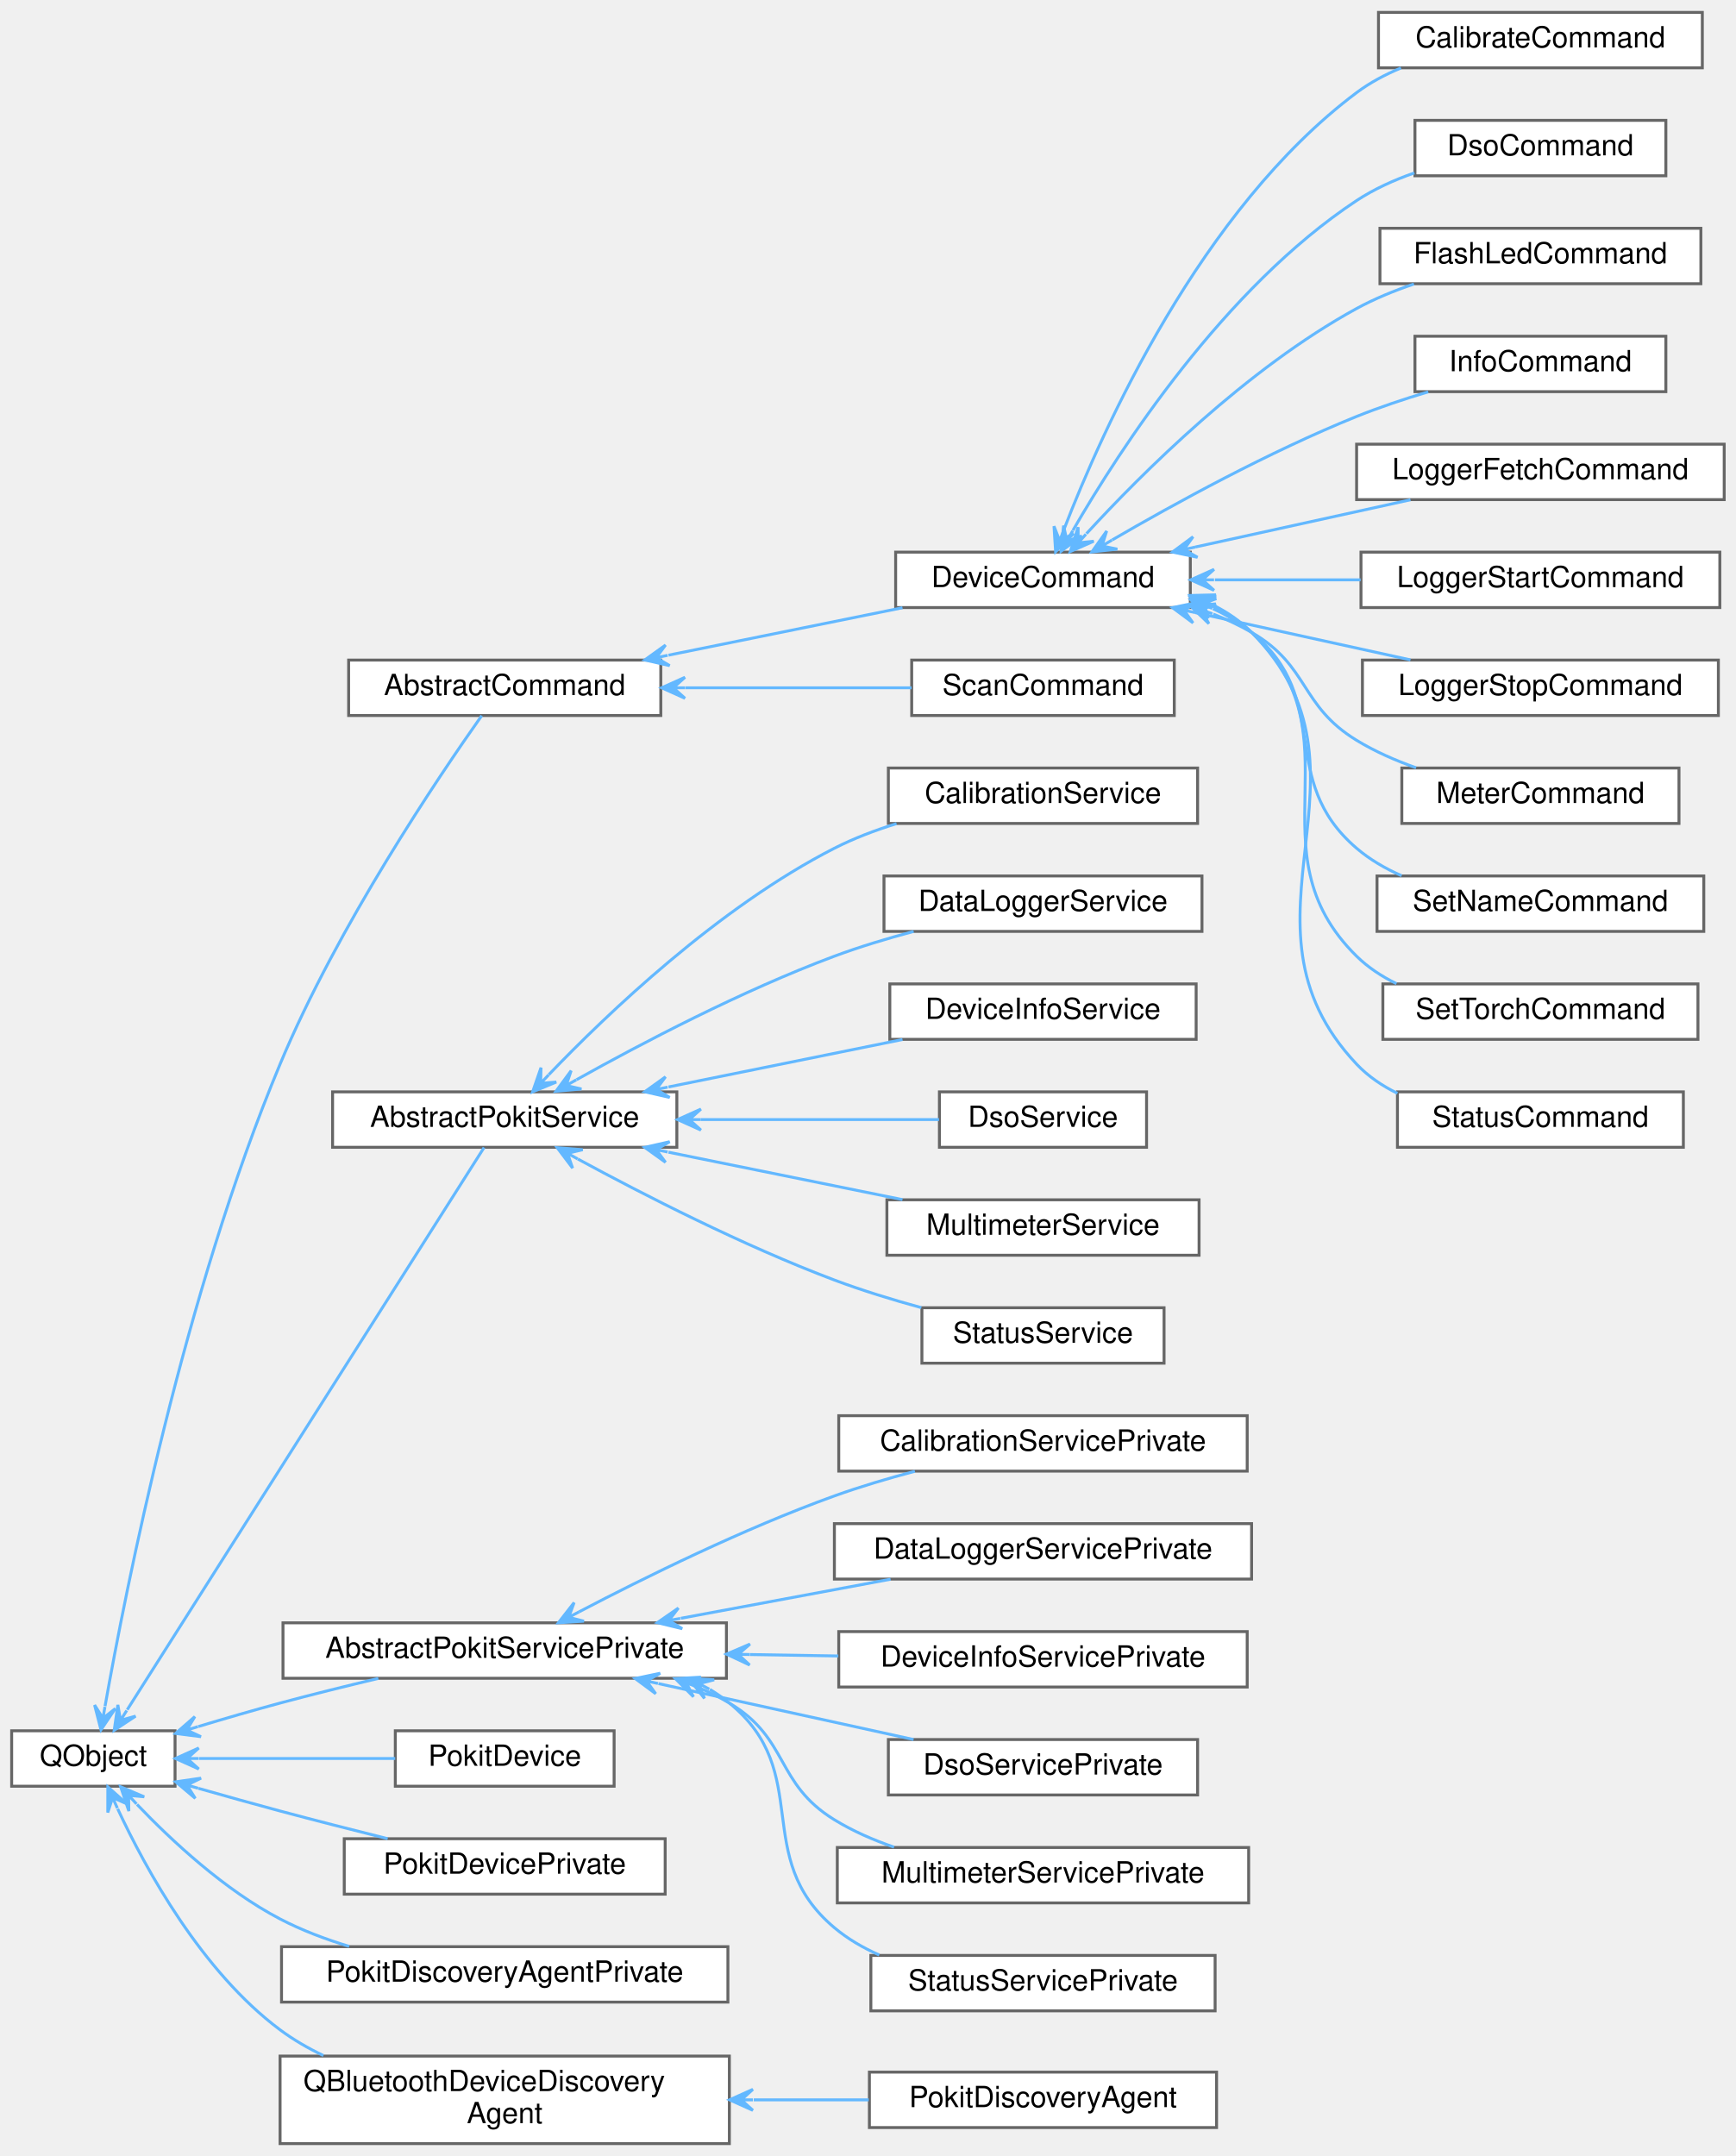
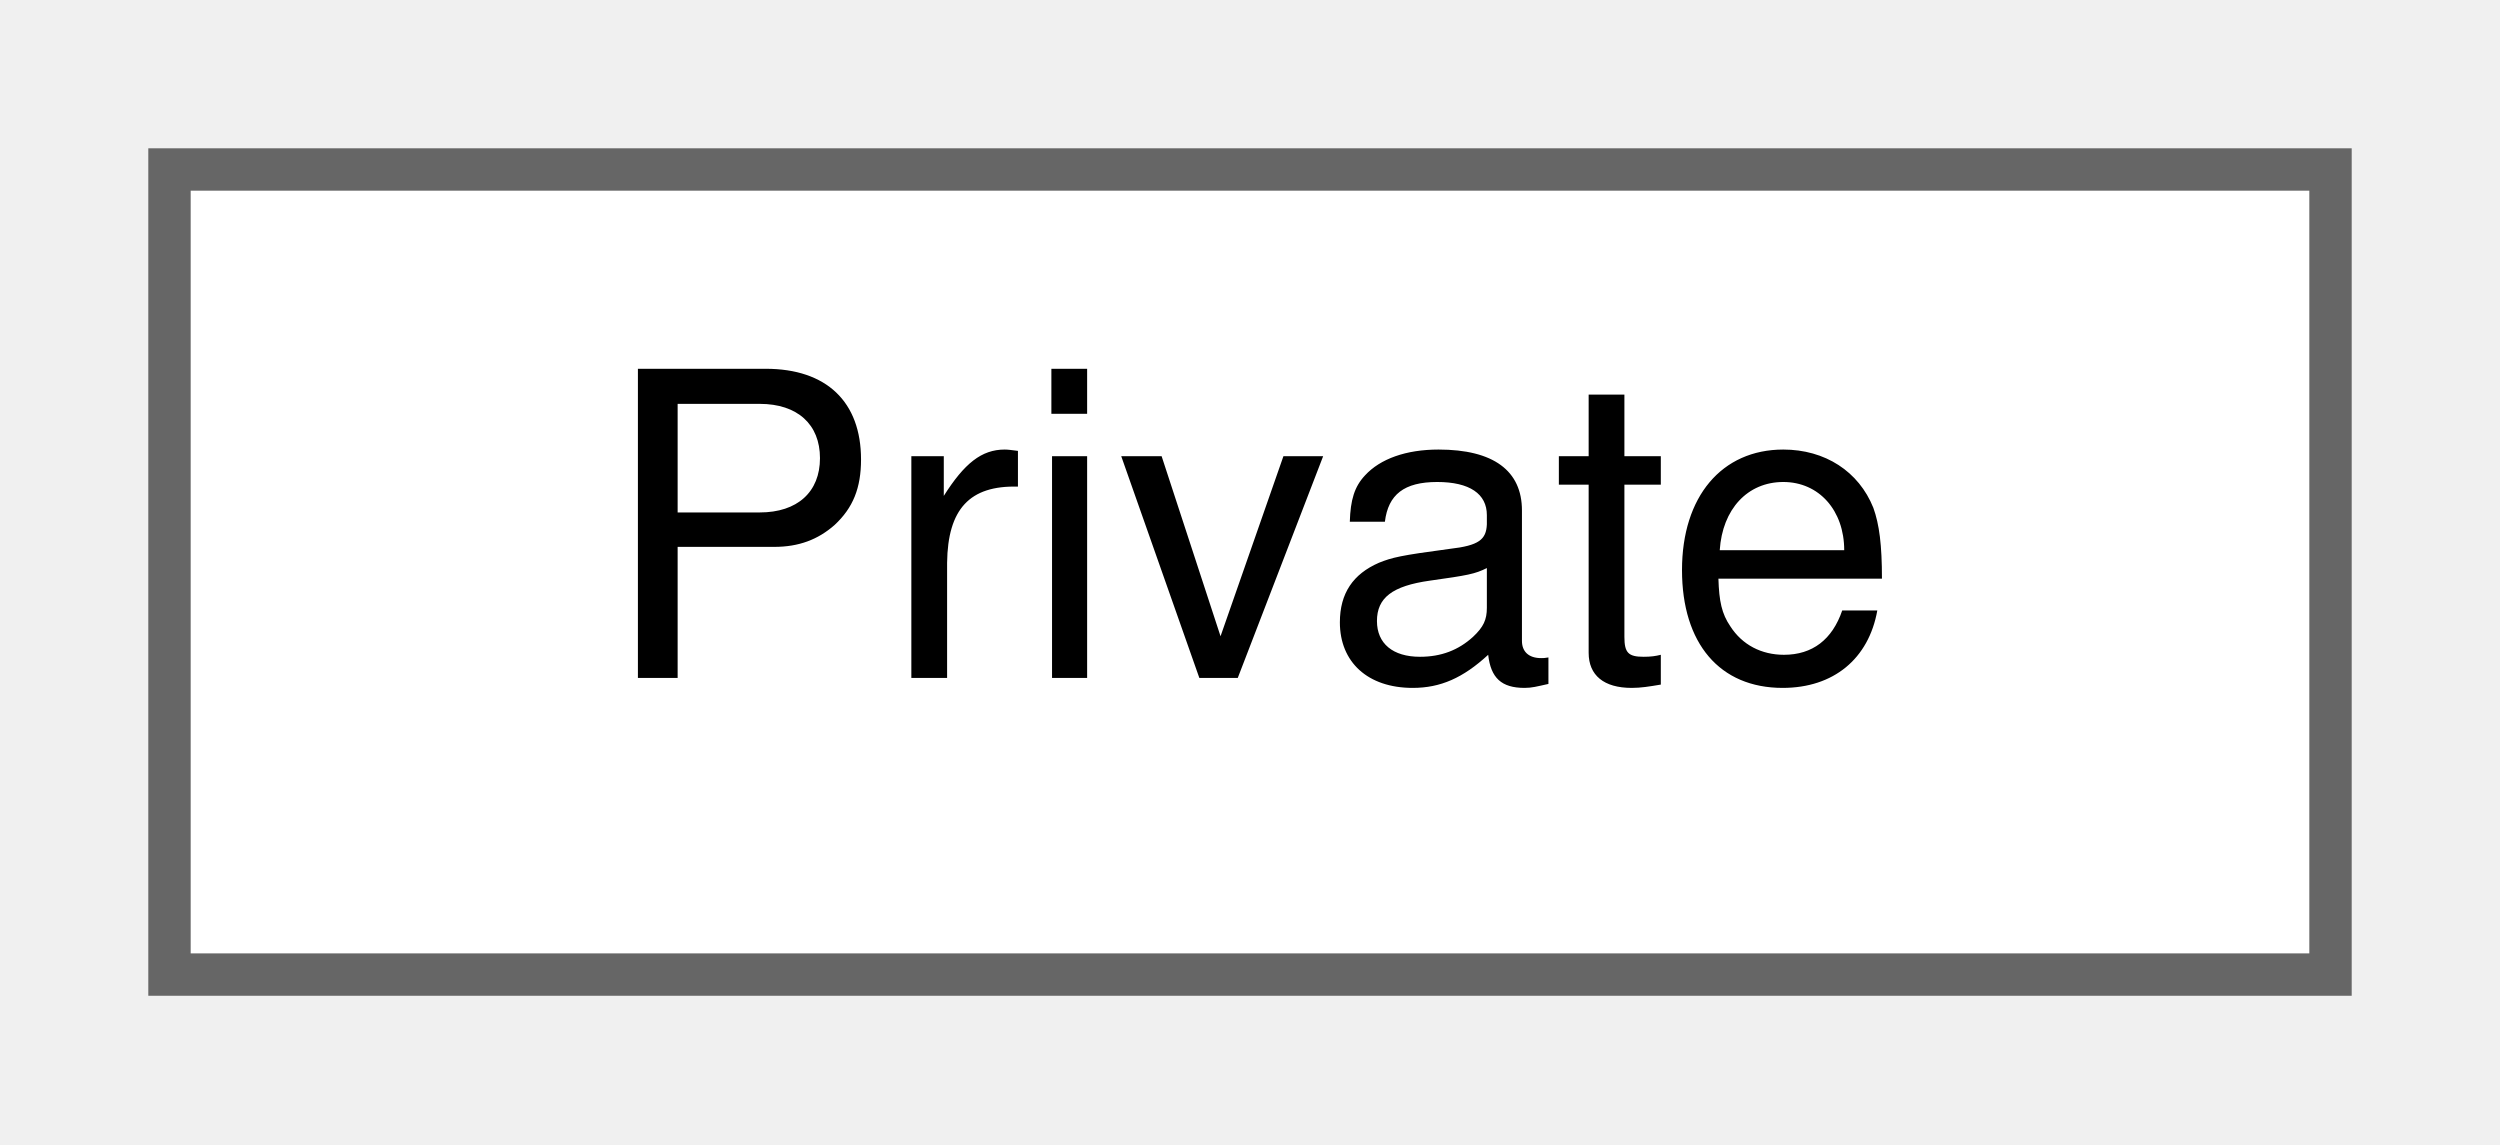
- <svg xmlns="http://www.w3.org/2000/svg" xmlns:xlink="http://www.w3.org/1999/xlink" width="595pt" height="739pt" viewBox="0.00 0.00 595.00 738.50">
-   <g id="graph0" class="graph" transform="scale(1 1) rotate(0) translate(4 734.5)">
+ <svg xmlns="http://www.w3.org/2000/svg" xmlns:xlink="http://www.w3.org/1999/xlink" width="59pt" height="27pt" viewBox="0.00 0.00 59.00 27.00">
+   <g id="graph0" class="graph" transform="scale(1 1) rotate(0) translate(4 23)">
    <g id="Node000000" class="node">
      <g id="a_Node000000">
-         <a target="_parent" xlink:href="https://doc.qt.io/qt-5/qobject.html" xlink:title=" ">
-           <polygon fill="white" stroke="#666666" points="56,-141.5 0,-141.5 0,-122.5 56,-122.5 56,-141.5" />
-           <text text-anchor="middle" x="28" y="-129.5" font-family="Helvetica,sans-Serif" font-size="10.00">QObject</text>
-         </a>
-       </g>
-     </g>
-     <g id="Node000001" class="node">
-       <g id="a_Node000001">
-         <a xlink:href="classAbstractCommand.html" target="_top" xlink:title="The AbstractCommand class provides a consistent base for the classes that implement CLI commands.">
-           <polygon fill="white" stroke="#666666" points="222.5,-508.5 115.5,-508.5 115.5,-489.5 222.5,-489.5 222.5,-508.5" />
-           <text text-anchor="middle" x="169" y="-496.5" font-family="Helvetica,sans-Serif" font-size="10.00">AbstractCommand</text>
-         </a>
-       </g>
-     </g>
-     <g id="edge1_Node000000_Node000001" class="edge">
-       <g id="a_edge1_Node000000_Node000001">
-         <a xlink:title=" ">
-           <path fill="none" stroke="#63b8ff" d="M32.01,-149.93C39.16,-190.34 59.08,-291.16 92,-370 111.83,-417.49 146.45,-468.69 161.12,-489.45" />
-           <polygon fill="#63b8ff" stroke="#63b8ff" points="30.61,-141.83 35.52,-149.1 31.29,-145.77 31.97,-149.72 31.97,-149.72 31.97,-149.72 31.29,-145.77 28.42,-150.33 30.61,-141.83 30.61,-141.83" />
-         </a>
-       </g>
-     </g>
-     <g id="Node000015" class="node">
-       <g id="a_Node000015">
-         <a xlink:href="classAbstractPokitService.html" target="_top" xlink:title="The AbstractPokitService class provides a common base for Pokit services classes.">
-           <polygon fill="white" stroke="#666666" points="228,-360.5 110,-360.5 110,-341.5 228,-341.5 228,-360.5" />
-           <text text-anchor="middle" x="169" y="-348.5" font-family="Helvetica,sans-Serif" font-size="10.00">AbstractPokitService</text>
-         </a>
-       </g>
-     </g>
-     <g id="edge15_Node000000_Node000015" class="edge">
-       <g id="a_edge15_Node000000_Node000015">
-         <a xlink:title=" ">
-           <path fill="none" stroke="#63b8ff" d="M39.6,-148.7C67.14,-192.09 140.32,-307.39 161.92,-341.42" />
-           <polygon fill="#63b8ff" stroke="#63b8ff" points="35.15,-141.69 42.48,-146.52 37.3,-145.07 39.44,-148.45 39.44,-148.45 39.44,-148.45 37.3,-145.07 36.4,-150.38 35.15,-141.69 35.15,-141.69" />
-         </a>
-       </g>
-     </g>
-     <g id="Node000022" class="node">
-       <g id="a_Node000022">
-         <a xlink:href="classAbstractPokitServicePrivate.html" target="_top" xlink:title="The AbstractPokitServicePrivate class provides private implementation for AbstractPokitService.">
-           <polygon fill="white" stroke="#666666" points="245,-178.5 93,-178.5 93,-159.5 245,-159.5 245,-178.5" />
-           <text text-anchor="middle" x="169" y="-166.5" font-family="Helvetica,sans-Serif" font-size="10.00">AbstractPokitServicePrivate</text>
-         </a>
-       </g>
-     </g>
-     <g id="edge22_Node000000_Node000022" class="edge">
-       <g id="a_edge22_Node000000_Node000022">
-         <a xlink:title=" ">
-           <path fill="none" stroke="#63b8ff" d="M63.96,-142.95C73.06,-145.69 82.87,-148.54 92,-151 102.87,-153.92 114.68,-156.84 125.68,-159.45" />
-           <polygon fill="#63b8ff" stroke="#63b8ff" points="56.19,-140.59 64.89,-139.47 60.01,-141.75 63.84,-142.92 63.84,-142.92 63.84,-142.92 60.01,-141.75 62.79,-146.36 56.19,-140.59 56.19,-140.59" />
-         </a>
-       </g>
-     </g>
-     <g id="Node000029" class="node">
-       <g id="a_Node000029">
-         <a xlink:href="classPokitDevice.html" target="_top" xlink:title="The PokitDevice class simplifies Pokit device access.">
-           <polygon fill="white" stroke="#666666" points="206.5,-141.5 131.5,-141.5 131.5,-122.5 206.5,-122.5 206.5,-141.5" />
-           <text text-anchor="middle" x="169" y="-129.5" font-family="Helvetica,sans-Serif" font-size="10.00">PokitDevice</text>
-         </a>
-       </g>
-     </g>
-     <g id="edge29_Node000000_Node000029" class="edge">
-       <g id="a_edge29_Node000000_Node000029">
-         <a xlink:title=" ">
-           <path fill="none" stroke="#63b8ff" d="M64.29,-132C84.84,-132 110.71,-132 131.47,-132" />
-           <polygon fill="#63b8ff" stroke="#63b8ff" points="56.13,-132 64.13,-128.4 60.13,-132 64.13,-132 64.13,-132 64.13,-132 60.13,-132 64.13,-135.6 56.13,-132 56.13,-132" />
-         </a>
-       </g>
-     </g>
-     <g id="Node000030" class="node">
-       <g id="a_Node000030">
-         <a xlink:href="classPokitDevicePrivate.html" target="_top" xlink:title="The PokitDevicePrivate class provides private implementation for PokitDevice.">
-           <polygon fill="white" stroke="#666666" points="224,-104.5 114,-104.5 114,-85.5 224,-85.5 224,-104.5" />
-           <text text-anchor="middle" x="169" y="-92.5" font-family="Helvetica,sans-Serif" font-size="10.00">PokitDevicePrivate</text>
-         </a>
-       </g>
-     </g>
-     <g id="edge30_Node000000_Node000030" class="edge">
-       <g id="a_edge30_Node000000_Node000030">
-         <a xlink:title=" ">
-           <path fill="none" stroke="#63b8ff" d="M64.01,-121.77C73.11,-119.18 82.91,-116.44 92,-114 103.96,-110.8 117.01,-107.47 128.88,-104.51" />
-           <polygon fill="#63b8ff" stroke="#63b8ff" points="56.23,-124 62.93,-118.34 60.08,-122.9 63.92,-121.8 63.92,-121.8 63.92,-121.8 60.08,-122.9 64.92,-125.26 56.23,-124 56.23,-124" />
-         </a>
-       </g>
-     </g>
-     <g id="Node000031" class="node">
-       <g id="a_Node000031">
-         <a xlink:href="classPokitDiscoveryAgentPrivate.html" target="_top" xlink:title="The PokitDiscoveryAgentPrivate class provides private implementation for PokitDiscoveryAgent.">
-           <polygon fill="white" stroke="#666666" points="245.5,-67.5 92.5,-67.5 92.5,-48.5 245.5,-48.5 245.5,-67.5" />
-           <text text-anchor="middle" x="169" y="-55.5" font-family="Helvetica,sans-Serif" font-size="10.00">PokitDiscoveryAgentPrivate</text>
-         </a>
-       </g>
-     </g>
-     <g id="edge31_Node000000_Node000031" class="edge">
-       <g id="a_edge31_Node000000_Node000031">
-         <a xlink:title=" ">
-           <path fill="none" stroke="#63b8ff" d="M42.97,-116.25C54.83,-103.82 72.93,-86.96 92,-77 99.35,-73.16 107.52,-70.07 115.69,-67.59" />
-           <polygon fill="#63b8ff" stroke="#63b8ff" points="37.36,-122.29 40.16,-113.97 40.08,-119.36 42.8,-116.42 42.8,-116.42 42.8,-116.42 40.08,-119.36 45.44,-118.87 37.36,-122.29 37.36,-122.29" />
-         </a>
-       </g>
-     </g>
-     <g id="Node000032" class="node">
-       <g id="a_Node000032">
-         <a target="_parent" xlink:href="https://doc.qt.io/qt-5/qbluetoothdevicediscoveryagent.html" xlink:title=" ">
-           <polygon fill="white" stroke="#666666" points="246,-30 92,-30 92,0 246,0 246,-30" />
-           <text text-anchor="start" x="100" y="-18" font-family="Helvetica,sans-Serif" font-size="10.00">QBluetoothDeviceDiscovery</text>
-           <text text-anchor="middle" x="169" y="-7" font-family="Helvetica,sans-Serif" font-size="10.00">Agent</text>
-         </a>
-       </g>
-     </g>
-     <g id="edge32_Node000000_Node000032" class="edge">
-       <g id="a_edge32_Node000000_Node000032">
-         <a xlink:title=" ">
-           <path fill="none" stroke="#63b8ff" d="M36.34,-114.74C46.08,-93.84 65.22,-58.96 92,-39 96.55,-35.61 101.59,-32.69 106.85,-30.18" />
-           <polygon fill="#63b8ff" stroke="#63b8ff" points="32.96,-122.26 32.95,-113.48 34.6,-118.61 36.24,-114.96 36.24,-114.96 36.24,-114.96 34.6,-118.61 39.52,-116.44 32.96,-122.26 32.96,-122.26" />
-         </a>
-       </g>
-     </g>
-     <g id="Node000002" class="node">
-       <g id="a_Node000002">
-         <a xlink:href="classDeviceCommand.html" target="_top" xlink:title="The AbstractCommand class extends AbstractCommand to add a PokitDevice instance.">
-           <polygon fill="white" stroke="#666666" points="404,-545.5 303,-545.5 303,-526.5 404,-526.5 404,-545.5" />
-           <text text-anchor="middle" x="353.5" y="-533.5" font-family="Helvetica,sans-Serif" font-size="10.00">DeviceCommand</text>
-         </a>
-       </g>
-     </g>
-     <g id="edge2_Node000001_Node000002" class="edge">
-       <g id="a_edge2_Node000001_Node000002">
-         <a xlink:title=" ">
-           <path fill="none" stroke="#63b8ff" d="M225.13,-510.18C250.72,-515.37 280.83,-521.47 305.34,-526.44" />
-           <polygon fill="#63b8ff" stroke="#63b8ff" points="217,-508.53 225.55,-506.59 220.92,-509.32 224.84,-510.12 224.84,-510.12 224.84,-510.12 220.92,-509.32 224.12,-513.65 217,-508.53 217,-508.53" />
-         </a>
-       </g>
-     </g>
-     <g id="Node000014" class="node">
-       <g id="a_Node000014">
-         <a xlink:href="classScanCommand.html" target="_top" xlink:title="The ScanCommand class implements the scan CLI command, by scanning for nearby Pokit Bluetooth devices...">
-           <polygon fill="white" stroke="#666666" points="398.5,-508.5 308.5,-508.5 308.5,-489.5 398.5,-489.5 398.5,-508.5" />
-           <text text-anchor="middle" x="353.5" y="-496.5" font-family="Helvetica,sans-Serif" font-size="10.00">ScanCommand</text>
-         </a>
-       </g>
-     </g>
-     <g id="edge14_Node000001_Node000014" class="edge">
-       <g id="a_edge14_Node000001_Node000014">
-         <a xlink:title=" ">
-           <path fill="none" stroke="#63b8ff" d="M230.89,-499C256.27,-499 285.19,-499 308.46,-499" />
-           <polygon fill="#63b8ff" stroke="#63b8ff" points="222.79,-499 230.79,-495.4 226.79,-499 230.79,-499 230.79,-499 230.79,-499 226.79,-499 230.79,-502.6 222.79,-499 222.79,-499" />
-         </a>
-       </g>
-     </g>
-     <g id="Node000003" class="node">
-       <g id="a_Node000003">
-         <a xlink:href="classCalibrateCommand.html" target="_top" xlink:title="The CalibrateCommand class implements the calibrate CLI command.">
-           <polygon fill="white" stroke="#666666" points="579.5,-730.5 468.5,-730.5 468.5,-711.5 579.5,-711.5 579.5,-730.5" />
-           <text text-anchor="middle" x="524" y="-718.5" font-family="Helvetica,sans-Serif" font-size="10.00">CalibrateCommand</text>
-         </a>
-       </g>
-     </g>
-     <g id="edge3_Node000002_Node000003" class="edge">
-       <g id="a_edge3_Node000002_Node000003">
-         <a xlink:title=" ">
-           <path fill="none" stroke="#63b8ff" d="M360.71,-553.33C373.8,-587.32 407.46,-662.9 461,-703 465.58,-706.43 470.79,-709.2 476.2,-711.45" />
-           <polygon fill="#63b8ff" stroke="#63b8ff" points="357.83,-545.63 364.01,-551.86 359.23,-549.38 360.64,-553.13 360.64,-553.13 360.64,-553.13 359.23,-549.38 357.27,-554.39 357.83,-545.63 357.83,-545.63" />
-         </a>
-       </g>
-     </g>
-     <g id="Node000004" class="node">
-       <g id="a_Node000004">
-         <a xlink:href="classDsoCommand.html" target="_top" xlink:title="The DsoCommand class implements the dso CLI command.">
-           <polygon fill="white" stroke="#666666" points="567,-693.5 481,-693.5 481,-674.5 567,-674.5 567,-693.5" />
-           <text text-anchor="middle" x="524" y="-681.5" font-family="Helvetica,sans-Serif" font-size="10.00">DsoCommand</text>
-         </a>
-       </g>
-     </g>
-     <g id="edge4_Node000002_Node000004" class="edge">
-       <g id="a_edge4_Node000002_Node000004">
-         <a xlink:title=" ">
-           <path fill="none" stroke="#63b8ff" d="M363.75,-552.93C379.83,-580.75 415.6,-636.03 461,-666 466.99,-669.95 473.85,-673.05 480.79,-675.48" />
-           <polygon fill="#63b8ff" stroke="#63b8ff" points="359.75,-545.85 366.82,-551.04 361.72,-549.33 363.69,-552.82 363.69,-552.82 363.69,-552.82 361.72,-549.33 360.56,-554.59 359.75,-545.85 359.75,-545.85" />
-         </a>
-       </g>
-     </g>
-     <g id="Node000005" class="node">
-       <g id="a_Node000005">
-         <a xlink:href="classFlashLedCommand.html" target="_top" xlink:title="The FlashLedCommand class implements the flash-led CLI command.">
-           <polygon fill="white" stroke="#666666" points="579,-656.5 469,-656.5 469,-637.5 579,-637.5 579,-656.5" />
-           <text text-anchor="middle" x="524" y="-644.5" font-family="Helvetica,sans-Serif" font-size="10.00">FlashLedCommand</text>
-         </a>
-       </g>
-     </g>
-     <g id="edge5_Node000002_Node000005" class="edge">
-       <g id="a_edge5_Node000002_Node000005">
-         <a xlink:title=" ">
-           <path fill="none" stroke="#63b8ff" d="M368.4,-551.83C387.36,-572.48 423.29,-608.39 461,-629 467.1,-632.33 473.88,-635.11 480.65,-637.4" />
-           <polygon fill="#63b8ff" stroke="#63b8ff" points="362.86,-545.7 370.9,-549.23 365.54,-548.67 368.23,-551.64 368.23,-551.64 368.23,-551.64 365.54,-548.67 365.55,-554.05 362.86,-545.7 362.86,-545.7" />
-         </a>
-       </g>
-     </g>
-     <g id="Node000006" class="node">
-       <g id="a_Node000006">
-         <a xlink:href="classInfoCommand.html" target="_top" xlink:title="The InfoCommand class implements the info CLI command.">
-           <polygon fill="white" stroke="#666666" points="567,-619.5 481,-619.5 481,-600.5 567,-600.5 567,-619.5" />
-           <text text-anchor="middle" x="524" y="-607.5" font-family="Helvetica,sans-Serif" font-size="10.00">InfoCommand</text>
-         </a>
-       </g>
-     </g>
-     <g id="edge6_Node000002_Node000006" class="edge">
-       <g id="a_edge6_Node000002_Node000006">
-         <a xlink:title=" ">
-           <path fill="none" stroke="#63b8ff" d="M377.23,-549.68C398.37,-561.97 431.02,-579.91 461,-592 468.8,-595.14 477.35,-597.99 485.54,-600.44" />
-           <polygon fill="#63b8ff" stroke="#63b8ff" points="370.26,-545.58 378.98,-546.53 373.71,-547.61 377.15,-549.63 377.15,-549.63 377.15,-549.63 373.71,-547.61 375.33,-552.74 370.26,-545.58 370.26,-545.58" />
-         </a>
-       </g>
-     </g>
-     <g id="Node000007" class="node">
-       <g id="a_Node000007">
-         <a xlink:href="classLoggerFetchCommand.html" target="_top" xlink:title="The LoggerFetchCommand class implements the logger CLI command.">
-           <polygon fill="white" stroke="#666666" points="587,-582.5 461,-582.5 461,-563.5 587,-563.5 587,-582.5" />
-           <text text-anchor="middle" x="524" y="-570.5" font-family="Helvetica,sans-Serif" font-size="10.00">LoggerFetchCommand</text>
-         </a>
-       </g>
-     </g>
-     <g id="edge7_Node000002_Node000007" class="edge">
-       <g id="a_edge7_Node000002_Node000007">
-         <a xlink:title=" ">
-           <path fill="none" stroke="#63b8ff" d="M405.71,-547.25C429.27,-552.42 456.92,-558.49 479.46,-563.44" />
-           <polygon fill="#63b8ff" stroke="#63b8ff" points="397.89,-545.53 406.48,-543.73 401.8,-546.39 405.71,-547.24 405.71,-547.24 405.71,-547.24 401.8,-546.39 404.93,-550.76 397.89,-545.53 397.89,-545.53" />
-         </a>
-       </g>
-     </g>
-     <g id="Node000008" class="node">
-       <g id="a_Node000008">
-         <a xlink:href="classLoggerStartCommand.html" target="_top" xlink:title="The LoggerStartCommand class implements the logger CLI command.">
-           <polygon fill="white" stroke="#666666" points="585.5,-545.5 462.5,-545.5 462.5,-526.5 585.5,-526.5 585.5,-545.5" />
-           <text text-anchor="middle" x="524" y="-533.5" font-family="Helvetica,sans-Serif" font-size="10.00">LoggerStartCommand</text>
-         </a>
-       </g>
-     </g>
-     <g id="edge8_Node000002_Node000008" class="edge">
-       <g id="a_edge8_Node000002_Node000008">
-         <a xlink:title=" ">
-           <path fill="none" stroke="#63b8ff" d="M412.43,-536C428.55,-536 446.1,-536 462.38,-536" />
-           <polygon fill="#63b8ff" stroke="#63b8ff" points="404.14,-536 412.14,-532.4 408.14,-536 412.14,-536 412.14,-536 412.14,-536 408.14,-536 412.14,-539.6 404.14,-536 404.14,-536" />
-         </a>
-       </g>
-     </g>
-     <g id="Node000009" class="node">
-       <g id="a_Node000009">
-         <a xlink:href="classLoggerStopCommand.html" target="_top" xlink:title="The LoggerStopCommand class implements the logger stop CLI command.">
-           <polygon fill="white" stroke="#666666" points="585,-508.5 463,-508.5 463,-489.5 585,-489.5 585,-508.5" />
-           <text text-anchor="middle" x="524" y="-496.5" font-family="Helvetica,sans-Serif" font-size="10.00">LoggerStopCommand</text>
-         </a>
-       </g>
-     </g>
-     <g id="edge9_Node000002_Node000009" class="edge">
-       <g id="a_edge9_Node000002_Node000009">
-         <a xlink:title=" ">
-           <path fill="none" stroke="#63b8ff" d="M405.71,-524.75C429.27,-519.58 456.92,-513.51 479.46,-508.56" />
-           <polygon fill="#63b8ff" stroke="#63b8ff" points="397.89,-526.47 404.93,-521.24 401.8,-525.61 405.71,-524.76 405.71,-524.76 405.71,-524.76 401.8,-525.61 406.48,-528.27 397.89,-526.47 397.89,-526.47" />
-         </a>
-       </g>
-     </g>
-     <g id="Node000010" class="node">
-       <g id="a_Node000010">
-         <a xlink:href="classMeterCommand.html" target="_top" xlink:title="The MeterCommand class implements the meter CLI command.">
-           <polygon fill="white" stroke="#666666" points="571.5,-471.5 476.5,-471.5 476.5,-452.5 571.5,-452.5 571.5,-471.5" />
-           <text text-anchor="middle" x="524" y="-459.5" font-family="Helvetica,sans-Serif" font-size="10.00">MeterCommand</text>
-         </a>
-       </g>
-     </g>
-     <g id="edge10_Node000002_Node000010" class="edge">
-       <g id="a_edge10_Node000002_Node000010">
-         <a xlink:title=" ">
-           <path fill="none" stroke="#63b8ff" d="M411.84,-524.27C416.42,-522.47 420.87,-520.39 425,-518 444.86,-506.51 441.42,-492.96 461,-481 467.25,-477.19 474.32,-474.08 481.39,-471.58" />
-           <polygon fill="#63b8ff" stroke="#63b8ff" points="404.03,-527.06 410.36,-520.98 407.8,-525.71 411.57,-524.37 411.57,-524.37 411.57,-524.37 407.8,-525.71 412.78,-527.76 404.03,-527.06 404.03,-527.06" />
-         </a>
-       </g>
-     </g>
-     <g id="Node000011" class="node">
-       <g id="a_Node000011">
-         <a xlink:href="classSetNameCommand.html" target="_top" xlink:title="The SetNameCommand class implements the set-name CLI command.">
-           <polygon fill="white" stroke="#666666" points="580,-434.5 468,-434.5 468,-415.5 580,-415.5 580,-434.5" />
-           <text text-anchor="middle" x="524" y="-422.5" font-family="Helvetica,sans-Serif" font-size="10.00">SetNameCommand</text>
-         </a>
-       </g>
-     </g>
-     <g id="edge11_Node000002_Node000011" class="edge">
-       <g id="a_edge11_Node000002_Node000011">
-         <a xlink:title=" ">
-           <path fill="none" stroke="#63b8ff" d="M411.77,-526.11C416.52,-523.92 421.02,-521.25 425,-518 453.35,-494.89 433.21,-467.78 461,-444 465.53,-440.12 470.85,-437.03 476.42,-434.58" />
-           <polygon fill="#63b8ff" stroke="#63b8ff" points="404.14,-529.18 410.22,-522.86 407.85,-527.69 411.56,-526.2 411.56,-526.2 411.56,-526.2 407.85,-527.69 412.91,-529.54 404.14,-529.18 404.14,-529.18" />
-         </a>
-       </g>
-     </g>
-     <g id="Node000012" class="node">
-       <g id="a_Node000012">
-         <a xlink:href="classSetTorchCommand.html" target="_top" xlink:title="The SetTorchCommand class implements the set-torch CLI command.">
-           <polygon fill="white" stroke="#666666" points="578,-397.5 470,-397.5 470,-378.5 578,-378.5 578,-397.5" />
-           <text text-anchor="middle" x="524" y="-385.5" font-family="Helvetica,sans-Serif" font-size="10.00">SetTorchCommand</text>
-         </a>
-       </g>
-     </g>
-     <g id="edge12_Node000002_Node000012" class="edge">
-       <g id="a_edge12_Node000002_Node000012">
-         <a xlink:title=" ">
-           <path fill="none" stroke="#63b8ff" d="M411.47,-527.07C416.42,-524.69 421.04,-521.72 425,-518 462.82,-482.51 424.03,-443.37 461,-407 464.93,-403.13 469.63,-400.05 474.66,-397.59" />
-           <polygon fill="#63b8ff" stroke="#63b8ff" points="404.04,-530.15 410.05,-523.76 407.73,-528.62 411.43,-527.09 411.43,-527.09 411.43,-527.09 407.73,-528.62 412.8,-530.42 404.04,-530.15 404.04,-530.15" />
-         </a>
-       </g>
-     </g>
-     <g id="Node000013" class="node">
-       <g id="a_Node000013">
-         <a xlink:href="classStatusCommand.html" target="_top" xlink:title="The StatusCommand class implements the status CLI command.">
-           <polygon fill="white" stroke="#666666" points="573,-360.5 475,-360.5 475,-341.5 573,-341.5 573,-360.5" />
-           <text text-anchor="middle" x="524" y="-348.5" font-family="Helvetica,sans-Serif" font-size="10.00">StatusCommand</text>
-         </a>
-       </g>
-     </g>
-     <g id="edge13_Node000002_Node000013" class="edge">
-       <g id="a_edge13_Node000002_Node000013">
-         <a xlink:title=" ">
-           <path fill="none" stroke="#63b8ff" d="M411.54,-527.49C416.51,-525.03 421.12,-521.92 425,-518 472.6,-469.86 414.56,-419.25 461,-370 464.94,-365.82 469.77,-362.56 474.98,-360" />
-           <polygon fill="#63b8ff" stroke="#63b8ff" points="404.03,-530.64 410.01,-524.23 407.72,-529.09 411.41,-527.54 411.41,-527.54 411.41,-527.54 407.72,-529.09 412.8,-530.86 404.03,-530.64 404.03,-530.64" />
-         </a>
-       </g>
-     </g>
-     <g id="Node000016" class="node">
-       <g id="a_Node000016">
-         <a xlink:href="classCalibrationService.html" target="_top" xlink:title="The CalibrationService class accesses the Calibrartion service of Pokit devices.">
-           <polygon fill="white" stroke="#666666" points="406.5,-471.5 300.5,-471.5 300.5,-452.5 406.5,-452.5 406.5,-471.5" />
-           <text text-anchor="middle" x="353.5" y="-459.5" font-family="Helvetica,sans-Serif" font-size="10.00">CalibrationService</text>
-         </a>
-       </g>
-     </g>
-     <g id="edge16_Node000015_Node000016" class="edge">
-       <g id="a_edge16_Node000015_Node000016">
-         <a xlink:title=" ">
-           <path fill="none" stroke="#63b8ff" d="M184.12,-366.4C203.98,-387.12 242.21,-423.71 282,-444 288.64,-447.39 295.96,-450.17 303.3,-452.44" />
-           <polygon fill="#63b8ff" stroke="#63b8ff" points="178.57,-360.51 186.68,-363.86 181.31,-363.42 184.06,-366.33 184.06,-366.33 184.06,-366.33 181.31,-363.42 181.44,-368.8 178.57,-360.51 178.57,-360.51" />
-         </a>
-       </g>
-     </g>
-     <g id="Node000017" class="node">
-       <g id="a_Node000017">
-         <a xlink:href="classDataLoggerService.html" target="_top" xlink:title="The DataLoggerService class accesses the Data Logger service of Pokit devices.">
-           <polygon fill="white" stroke="#666666" points="408,-434.5 299,-434.5 299,-415.5 408,-415.5 408,-434.5" />
-           <text text-anchor="middle" x="353.5" y="-422.5" font-family="Helvetica,sans-Serif" font-size="10.00">DataLoggerService</text>
-         </a>
-       </g>
-     </g>
-     <g id="edge17_Node000015_Node000017" class="edge">
-       <g id="a_edge17_Node000015_Node000017">
-         <a xlink:title=" ">
-           <path fill="none" stroke="#63b8ff" d="M193.62,-364.67C215.84,-377.08 250.34,-395.2 282,-407 290.64,-410.22 300.09,-413.07 309.17,-415.49" />
-           <polygon fill="#63b8ff" stroke="#63b8ff" points="186.57,-360.7 195.31,-361.49 190.06,-362.67 193.54,-364.63 193.54,-364.63 193.54,-364.63 190.06,-362.67 191.77,-367.77 186.57,-360.7 186.57,-360.7" />
-         </a>
-       </g>
-     </g>
-     <g id="Node000018" class="node">
-       <g id="a_Node000018">
-         <a xlink:href="classDeviceInfoService.html" target="_top" xlink:title="The DeviceInfoService class accesses the Device Info service of Pokit devices.">
-           <polygon fill="white" stroke="#666666" points="406,-397.5 301,-397.5 301,-378.5 406,-378.5 406,-397.5" />
-           <text text-anchor="middle" x="353.5" y="-385.5" font-family="Helvetica,sans-Serif" font-size="10.00">DeviceInfoService</text>
-         </a>
-       </g>
-     </g>
-     <g id="edge18_Node000015_Node000018" class="edge">
-       <g id="a_edge18_Node000015_Node000018">
-         <a xlink:title=" ">
-           <path fill="none" stroke="#63b8ff" d="M225.13,-362.18C250.72,-367.37 280.83,-373.47 305.34,-378.44" />
-           <polygon fill="#63b8ff" stroke="#63b8ff" points="217,-360.53 225.55,-358.59 220.92,-361.32 224.84,-362.12 224.84,-362.12 224.84,-362.12 220.92,-361.32 224.12,-365.65 217,-360.53 217,-360.53" />
-         </a>
-       </g>
-     </g>
-     <g id="Node000019" class="node">
-       <g id="a_Node000019">
-         <a xlink:href="classDsoService.html" target="_top" xlink:title="The DsoService class accesses the DSO (Digital Storage Oscilloscope) service of Pokit devices.">
-           <polygon fill="white" stroke="#666666" points="389,-360.5 318,-360.5 318,-341.5 389,-341.5 389,-360.5" />
-           <text text-anchor="middle" x="353.5" y="-348.5" font-family="Helvetica,sans-Serif" font-size="10.00">DsoService</text>
-         </a>
-       </g>
-     </g>
-     <g id="edge19_Node000015_Node000019" class="edge">
-       <g id="a_edge19_Node000015_Node000019">
-         <a xlink:title=" ">
-           <path fill="none" stroke="#63b8ff" d="M236.32,-351C263.95,-351 294.89,-351 317.88,-351" />
-           <polygon fill="#63b8ff" stroke="#63b8ff" points="228.25,-351 236.25,-347.4 232.25,-351 236.25,-351 236.25,-351 236.25,-351 232.25,-351 236.25,-354.6 228.25,-351 228.25,-351" />
-         </a>
-       </g>
-     </g>
-     <g id="Node000020" class="node">
-       <g id="a_Node000020">
-         <a xlink:href="classMultimeterService.html" target="_top" xlink:title="The MultimeterService class accesses the Multimeter service of Pokit devices.">
-           <polygon fill="white" stroke="#666666" points="407,-323.5 300,-323.5 300,-304.5 407,-304.5 407,-323.5" />
-           <text text-anchor="middle" x="353.5" y="-311.5" font-family="Helvetica,sans-Serif" font-size="10.00">MultimeterService</text>
-         </a>
-       </g>
-     </g>
-     <g id="edge20_Node000015_Node000020" class="edge">
-       <g id="a_edge20_Node000015_Node000020">
-         <a xlink:title=" ">
-           <path fill="none" stroke="#63b8ff" d="M225.13,-339.82C250.72,-334.63 280.83,-328.53 305.34,-323.56" />
-           <polygon fill="#63b8ff" stroke="#63b8ff" points="217,-341.47 224.12,-336.35 220.92,-340.68 224.84,-339.88 224.84,-339.88 224.84,-339.88 220.92,-340.68 225.55,-343.41 217,-341.47 217,-341.47" />
-         </a>
-       </g>
-     </g>
-     <g id="Node000021" class="node">
-       <g id="a_Node000021">
-         <a xlink:href="classStatusService.html" target="_top" xlink:title="The StatusService class accesses the Pokit Status service of Pokit devices.">
-           <polygon fill="white" stroke="#666666" points="395,-286.5 312,-286.5 312,-267.5 395,-267.5 395,-286.5" />
-           <text text-anchor="middle" x="353.5" y="-274.5" font-family="Helvetica,sans-Serif" font-size="10.00">StatusService</text>
-         </a>
-       </g>
-     </g>
-     <g id="edge21_Node000015_Node000021" class="edge">
-       <g id="a_edge21_Node000015_Node000021">
-         <a xlink:title=" ">
-           <path fill="none" stroke="#63b8ff" d="M194.07,-337.48C216.35,-325.39 250.67,-307.79 282,-296 291.49,-292.43 301.94,-289.23 311.81,-286.53" />
-           <polygon fill="#63b8ff" stroke="#63b8ff" points="187,-341.36 192.28,-334.36 190.51,-339.44 194.01,-337.51 194.01,-337.51 194.01,-337.51 190.51,-339.44 195.74,-340.67 187,-341.36 187,-341.36" />
-         </a>
-       </g>
-     </g>
-     <g id="Node000023" class="node">
-       <g id="a_Node000023">
-         <a xlink:href="classCalibrationServicePrivate.html" target="_top" xlink:title="The CalibrationServicePrivate class provides private implementation for CalibrationService.">
-           <polygon fill="white" stroke="#666666" points="423.5,-249.5 283.5,-249.5 283.5,-230.5 423.5,-230.5 423.5,-249.5" />
-           <text text-anchor="middle" x="353.5" y="-237.5" font-family="Helvetica,sans-Serif" font-size="10.00">CalibrationServicePrivate</text>
-         </a>
-       </g>
-     </g>
-     <g id="edge23_Node000022_Node000023" class="edge">
-       <g id="a_edge23_Node000022_Node000023">
-         <a xlink:title=" ">
-           <path fill="none" stroke="#63b8ff" d="M194.49,-182.27C216.8,-193.95 250.91,-210.79 282,-222 290.79,-225.17 300.39,-228.01 309.6,-230.45" />
-           <polygon fill="#63b8ff" stroke="#63b8ff" points="187.4,-178.52 196.15,-179.08 190.93,-180.39 194.47,-182.26 194.47,-182.26 194.47,-182.26 190.93,-180.39 192.79,-185.44 187.4,-178.52 187.4,-178.52" />
-         </a>
-       </g>
-     </g>
-     <g id="Node000024" class="node">
-       <g id="a_Node000024">
-         <a xlink:href="classDataLoggerServicePrivate.html" target="_top" xlink:title="The DataLoggerServicePrivate class provides private implementation for DataLoggerService.">
-           <polygon fill="white" stroke="#666666" points="425,-212.5 282,-212.5 282,-193.5 425,-193.5 425,-212.5" />
-           <text text-anchor="middle" x="353.5" y="-200.5" font-family="Helvetica,sans-Serif" font-size="10.00">DataLoggerServicePrivate</text>
-         </a>
-       </g>
-     </g>
-     <g id="edge24_Node000022_Node000024" class="edge">
-       <g id="a_edge24_Node000022_Node000024">
-         <a xlink:title=" ">
-           <path fill="none" stroke="#63b8ff" d="M229.38,-180.06C252.57,-184.38 278.9,-189.29 301.25,-193.45" />
-           <polygon fill="#63b8ff" stroke="#63b8ff" points="221.32,-178.56 229.85,-176.49 225.25,-179.29 229.19,-180.03 229.19,-180.03 229.19,-180.03 225.25,-179.29 228.53,-183.57 221.32,-178.56 221.32,-178.56" />
-         </a>
-       </g>
-     </g>
-     <g id="Node000025" class="node">
-       <g id="a_Node000025">
-         <a xlink:href="classDeviceInfoServicePrivate.html" target="_top" xlink:title="The DeviceInfoServicePrivate class provides private implementation for DeviceInfoService.">
-           <polygon fill="white" stroke="#666666" points="423.5,-175.5 283.5,-175.5 283.5,-156.5 423.5,-156.5 423.5,-175.5" />
-           <text text-anchor="middle" x="353.5" y="-163.5" font-family="Helvetica,sans-Serif" font-size="10.00">DeviceInfoServicePrivate</text>
-         </a>
-       </g>
-     </g>
-     <g id="edge25_Node000022_Node000025" class="edge">
-       <g id="a_edge25_Node000022_Node000025">
-         <a xlink:title=" ">
-           <path fill="none" stroke="#63b8ff" d="M253.09,-167.63C263.21,-167.47 273.46,-167.3 283.34,-167.14" />
-           <polygon fill="#63b8ff" stroke="#63b8ff" points="245.02,-167.77 252.96,-164.04 249.02,-167.7 253.02,-167.64 253.02,-167.64 253.02,-167.64 249.02,-167.7 253.08,-171.23 245.02,-167.77 245.02,-167.77" />
-         </a>
-       </g>
-     </g>
-     <g id="Node000026" class="node">
-       <g id="a_Node000026">
-         <a xlink:href="classDsoServicePrivate.html" target="_top" xlink:title="The DsoServicePrivate class provides private implementation for DsoService.">
-           <polygon fill="white" stroke="#666666" points="406.5,-138.5 300.5,-138.5 300.5,-119.5 406.5,-119.5 406.5,-138.5" />
-           <text text-anchor="middle" x="353.5" y="-126.5" font-family="Helvetica,sans-Serif" font-size="10.00">DsoServicePrivate</text>
-         </a>
-       </g>
-     </g>
-     <g id="edge26_Node000022_Node000026" class="edge">
-       <g id="a_edge26_Node000022_Node000026">
-         <a xlink:title=" ">
-           <path fill="none" stroke="#63b8ff" d="M221.7,-157.67C249.31,-151.62 282.91,-144.25 309.14,-138.5" />
-           <polygon fill="#63b8ff" stroke="#63b8ff" points="213.71,-159.42 220.76,-154.19 217.62,-158.56 221.53,-157.71 221.53,-157.71 221.53,-157.71 217.62,-158.56 222.3,-161.22 213.71,-159.42 213.71,-159.42" />
-         </a>
-       </g>
-     </g>
-     <g id="Node000027" class="node">
-       <g id="a_Node000027">
-         <a xlink:href="classMultimeterServicePrivate.html" target="_top" xlink:title="The MultimeterServicePrivate class provides private implementation for MultimeterService.">
-           <polygon fill="white" stroke="#666666" points="424,-101.5 283,-101.5 283,-82.5 424,-82.5 424,-101.5" />
-           <text text-anchor="middle" x="353.5" y="-89.5" font-family="Helvetica,sans-Serif" font-size="10.00">MultimeterServicePrivate</text>
-         </a>
-       </g>
-     </g>
-     <g id="edge27_Node000022_Node000027" class="edge">
-       <g id="a_edge27_Node000022_Node000027">
-         <a xlink:title=" ">
-           <path fill="none" stroke="#63b8ff" d="M234.99,-156.51C238.81,-154.89 242.52,-153.07 246,-151 266.57,-138.8 261.62,-123.51 282,-111 288.27,-107.15 295.31,-104.07 302.46,-101.61" />
-           <polygon fill="#63b8ff" stroke="#63b8ff" points="227.5,-159.37 233.69,-153.15 231.24,-157.94 234.98,-156.52 234.98,-156.52 234.98,-156.52 231.24,-157.94 236.26,-159.88 227.5,-159.37 227.5,-159.37" />
-         </a>
-       </g>
-     </g>
-     <g id="Node000028" class="node">
-       <g id="a_Node000028">
-         <a xlink:href="classStatusServicePrivate.html" target="_top" xlink:title="The StatusServicePrivate class provides private implementation for StatusService.">
-           <polygon fill="white" stroke="#666666" points="412.5,-64.5 294.5,-64.5 294.5,-45.5 412.5,-45.5 412.5,-64.5" />
-           <text text-anchor="middle" x="353.5" y="-52.5" font-family="Helvetica,sans-Serif" font-size="10.00">StatusServicePrivate</text>
-         </a>
-       </g>
-     </g>
-     <g id="edge28_Node000022_Node000028" class="edge">
-       <g id="a_edge28_Node000022_Node000028">
-         <a xlink:title=" ">
-           <path fill="none" stroke="#63b8ff" d="M239.32,-155.68C241.66,-154.27 243.9,-152.71 246,-151 275.3,-127.16 253.07,-98.29 282,-74 286.56,-70.17 291.83,-67.1 297.38,-64.65" />
-           <polygon fill="#63b8ff" stroke="#63b8ff" points="232.03,-159.49 237.45,-152.59 235.57,-157.64 239.12,-155.78 239.12,-155.78 239.12,-155.78 235.57,-157.64 240.79,-158.97 232.03,-159.49 232.03,-159.49" />
-         </a>
-       </g>
-     </g>
-     <g id="Node000033" class="node">
-       <g id="a_Node000033">
-         <a xlink:href="classPokitDiscoveryAgent.html" target="_top" xlink:title="The PokitDiscoveryAgent class discovers nearby Pokit devices.">
-           <polygon fill="white" stroke="#666666" points="413,-24.5 294,-24.5 294,-5.5 413,-5.5 413,-24.5" />
-           <text text-anchor="middle" x="353.5" y="-12.5" font-family="Helvetica,sans-Serif" font-size="10.00">PokitDiscoveryAgent</text>
-         </a>
-       </g>
-     </g>
-     <g id="edge33_Node000032_Node000033" class="edge">
-       <g id="a_edge33_Node000032_Node000033">
-         <a xlink:title=" ">
-           <path fill="none" stroke="#63b8ff" d="M254.34,-15C267.67,-15 281.21,-15 293.79,-15" />
-           <polygon fill="#63b8ff" stroke="#63b8ff" points="246.07,-15 254.07,-11.4 250.07,-15 254.07,-15 254.07,-15 254.07,-15 250.07,-15 254.07,-18.6 246.07,-15 246.07,-15" />
+         <a xlink:href="classPrivate.html" target="_top" xlink:title=" ">
+           <polygon fill="white" stroke="#666666" points="51,-19 0,-19 0,0 51,0 51,-19" />
+           <text text-anchor="middle" x="25.5" y="-7" font-family="Helvetica,sans-Serif" font-size="10.00">Private</text>
        </a>
      </g>
    </g>
  </g>
</svg>
